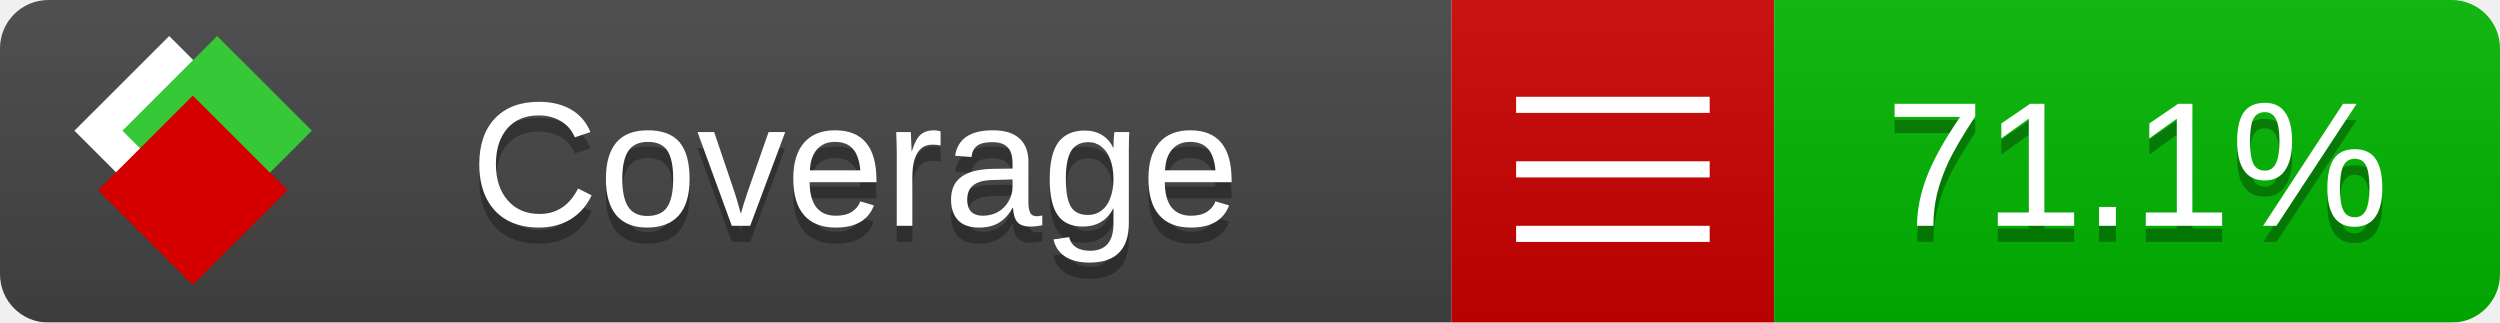
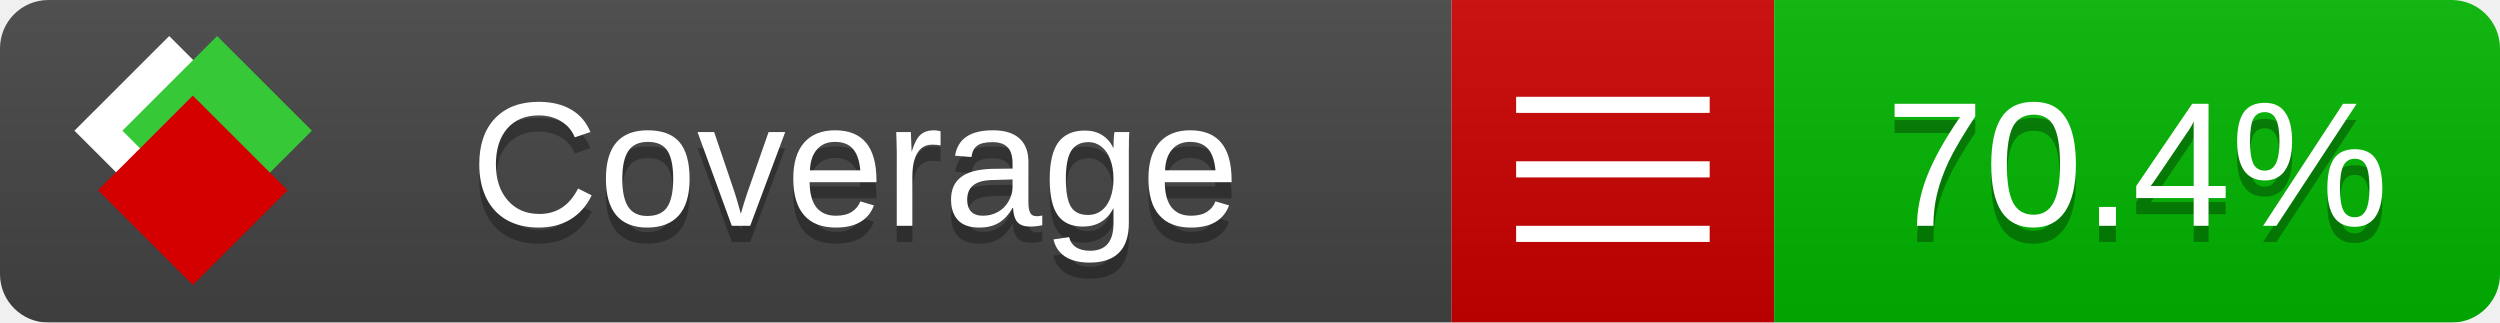
<svg xmlns="http://www.w3.org/2000/svg" xmlns:xlink="http://www.w3.org/1999/xlink" width="155" height="20">
  <style type="text/css">
          
            @keyframes fade1 {
                0% { visibility: visible; opacity: 1; }
               23% { visibility: visible; opacity: 1; }
               25% { visibility: hidden; opacity: 0; }
               48% { visibility: hidden; opacity: 0; }
               50% { visibility: hidden; opacity: 0; }
               73% { visibility: hidden; opacity: 0; }
               75% { visibility: hidden; opacity: 0; }
               98% { visibility: hidden; opacity: 0; }
              100% { visibility: visible; opacity: 1; }
            }
            @keyframes fade2 {
                0% { visibility: hidden; opacity: 0; }
               23% { visibility: hidden; opacity: 0; }
               25% { visibility: visible; opacity: 1; }
               48% { visibility: visible; opacity: 1; }
               50% { visibility: hidden; opacity: 0; }
               73% { visibility: hidden; opacity: 0; }
               75% { visibility: hidden; opacity: 0; }
               98% { visibility: hidden; opacity: 0; }
              100% { visibility: hidden; opacity: 0; }
            }
            @keyframes fade3 {
                0% { visibility: hidden; opacity: 0; }
               23% { visibility: hidden; opacity: 0; }
               25% { visibility: hidden; opacity: 0; }
               48% { visibility: hidden; opacity: 0; }
               50% { visibility: visible; opacity: 1; }
               73% { visibility: visible; opacity: 1; }
               75% { visibility: hidden; opacity: 0; }
               98% { visibility: hidden; opacity: 0; }
              100% { visibility: hidden; opacity: 0; }
            }
            @keyframes fade4 {
                0% { visibility: hidden; opacity: 0; }
               23% { visibility: hidden; opacity: 0; }
               25% { visibility: hidden; opacity: 0; }
               48% { visibility: hidden; opacity: 0; }
               50% { visibility: hidden; opacity: 0; }
               73% { visibility: hidden; opacity: 0; }
               75% { visibility: visible; opacity: 1; }
               98% { visibility: visible; opacity: 1; }
              100% { visibility: hidden; opacity: 0; }
            }
            .linecoverage {
                animation-duration: 15s;
                animation-name: fade1;
                animation-iteration-count: infinite;
            }
            .branchcoverage {
                animation-duration: 15s;
                animation-name: fade2;
                animation-iteration-count: infinite;
            }
            .methodcoverage {
                animation-duration: 15s;
                animation-name: fade3;
                animation-iteration-count: infinite;
            }
            .fullmethodcoverage {
                animation-duration: 15s;
                animation-name: fade4;
                animation-iteration-count: infinite;
            }
          
    </style>
  <defs>
    <linearGradient id="gradient" x2="0" y2="100%">
      <stop offset="0" stop-color="#bbb" stop-opacity=".1" />
      <stop offset="1" stop-opacity=".1" />
    </linearGradient>
    <linearGradient id="c">
      <stop offset="0" stop-color="#d40000" />
      <stop offset="1" stop-color="#ff2a2a" />
    </linearGradient>
    <linearGradient id="a">
      <stop offset="0" stop-color="#e0e0de" />
      <stop offset="1" stop-color="#fff" />
    </linearGradient>
    <linearGradient id="b">
      <stop offset="0" stop-color="#37c837" />
      <stop offset="1" stop-color="#217821" />
    </linearGradient>
    <linearGradient xlink:href="#a" id="e" x1="106.44" x2="69.96" y1="-11.96" y2="-46.84" gradientTransform="matrix(-.8426 -.00045 -.00045 -.8426 -94.27 -75.82)" gradientUnits="userSpaceOnUse" />
    <linearGradient xlink:href="#b" id="f" x1="56.19" x2="77.97" y1="-23.45" y2="10.62" gradientTransform="matrix(.8426 .00045 .00045 .8426 94.27 75.82)" gradientUnits="userSpaceOnUse" />
    <linearGradient xlink:href="#c" id="g" x1="79.98" x2="132.9" y1="10.79" y2="10.79" gradientTransform="matrix(.8426 .00045 .00045 .8426 94.27 75.82)" gradientUnits="userSpaceOnUse" />
    <mask id="mask">
      <rect width="155" height="20" rx="3" fill="#fff" />
    </mask>
    <g id="icon" transform="matrix(.04486 0 0 .04481 -.48 -.63)">
      <rect width="52.92" height="52.92" x="-109.72" y="-27.13" fill="url(#e)" transform="rotate(-135)" />
      <rect width="52.92" height="52.92" x="70.19" y="-39.18" fill="url(#f)" transform="rotate(45)" />
      <rect width="52.92" height="52.92" x="80.05" y="-15.74" fill="url(#g)" transform="rotate(45)" />
    </g>
  </defs>
  <g mask="url(#mask)">
    <rect x="0" y="0" width="90" height="20" fill="#444" />
    <rect x="90" y="0" width="20" height="20" fill="#c00" />
    <rect x="110" y="0" width="45" height="20" fill="#00B600" />
    <rect x="0" y="0" width="155" height="20" fill="url(#gradient)" />
  </g>
  <g>
    <path class="" stroke="#fff" d="M94 6.5 h12 M94 10.5 h12 M94 14.5 h12" />
  </g>
  <g fill="#fff" text-anchor="middle" font-family="Verdana,Arial,Geneva,sans-serif" font-size="11">
    <a xlink:href="https://github.com/danielpalme/ReportGenerator" target="_top">
      <use xlink:href="#icon" transform="translate(3,1) scale(3.5)" />
    </a>
    <text x="53" y="15" fill="#010101" fill-opacity=".3">Coverage</text>
    <text x="53" y="14" fill="#fff">Coverage</text>
-     <text class="" x="132.5" y="15" fill="#010101" fill-opacity=".3">71.1%</text>
-     <text class="" x="132.5" y="14">71.1%</text>
+     <text class="" x="132.5" y="15" fill="#010101" fill-opacity=".3">70.4%</text>
+     <text class="" x="132.5" y="14">70.4%</text>
  </g>
  <g>
    <rect class="" x="90" y="0" width="65" height="20" fill-opacity="0" />
  </g>
</svg>
